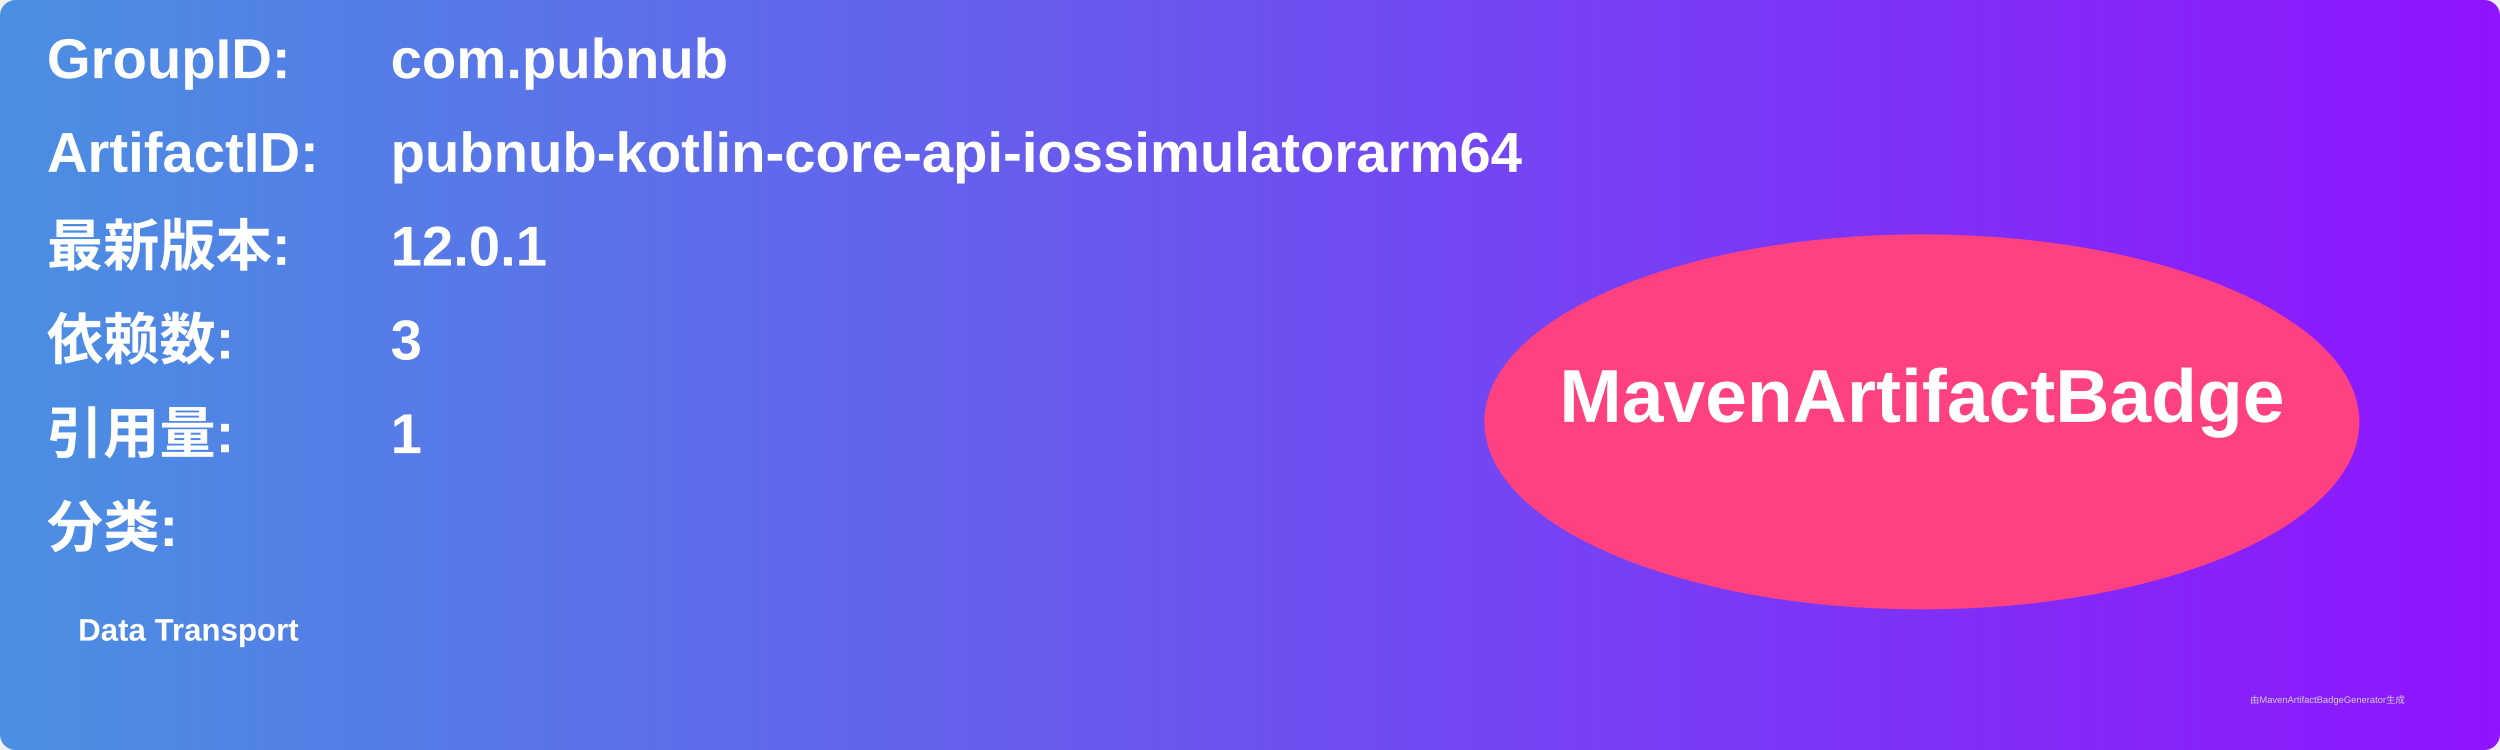
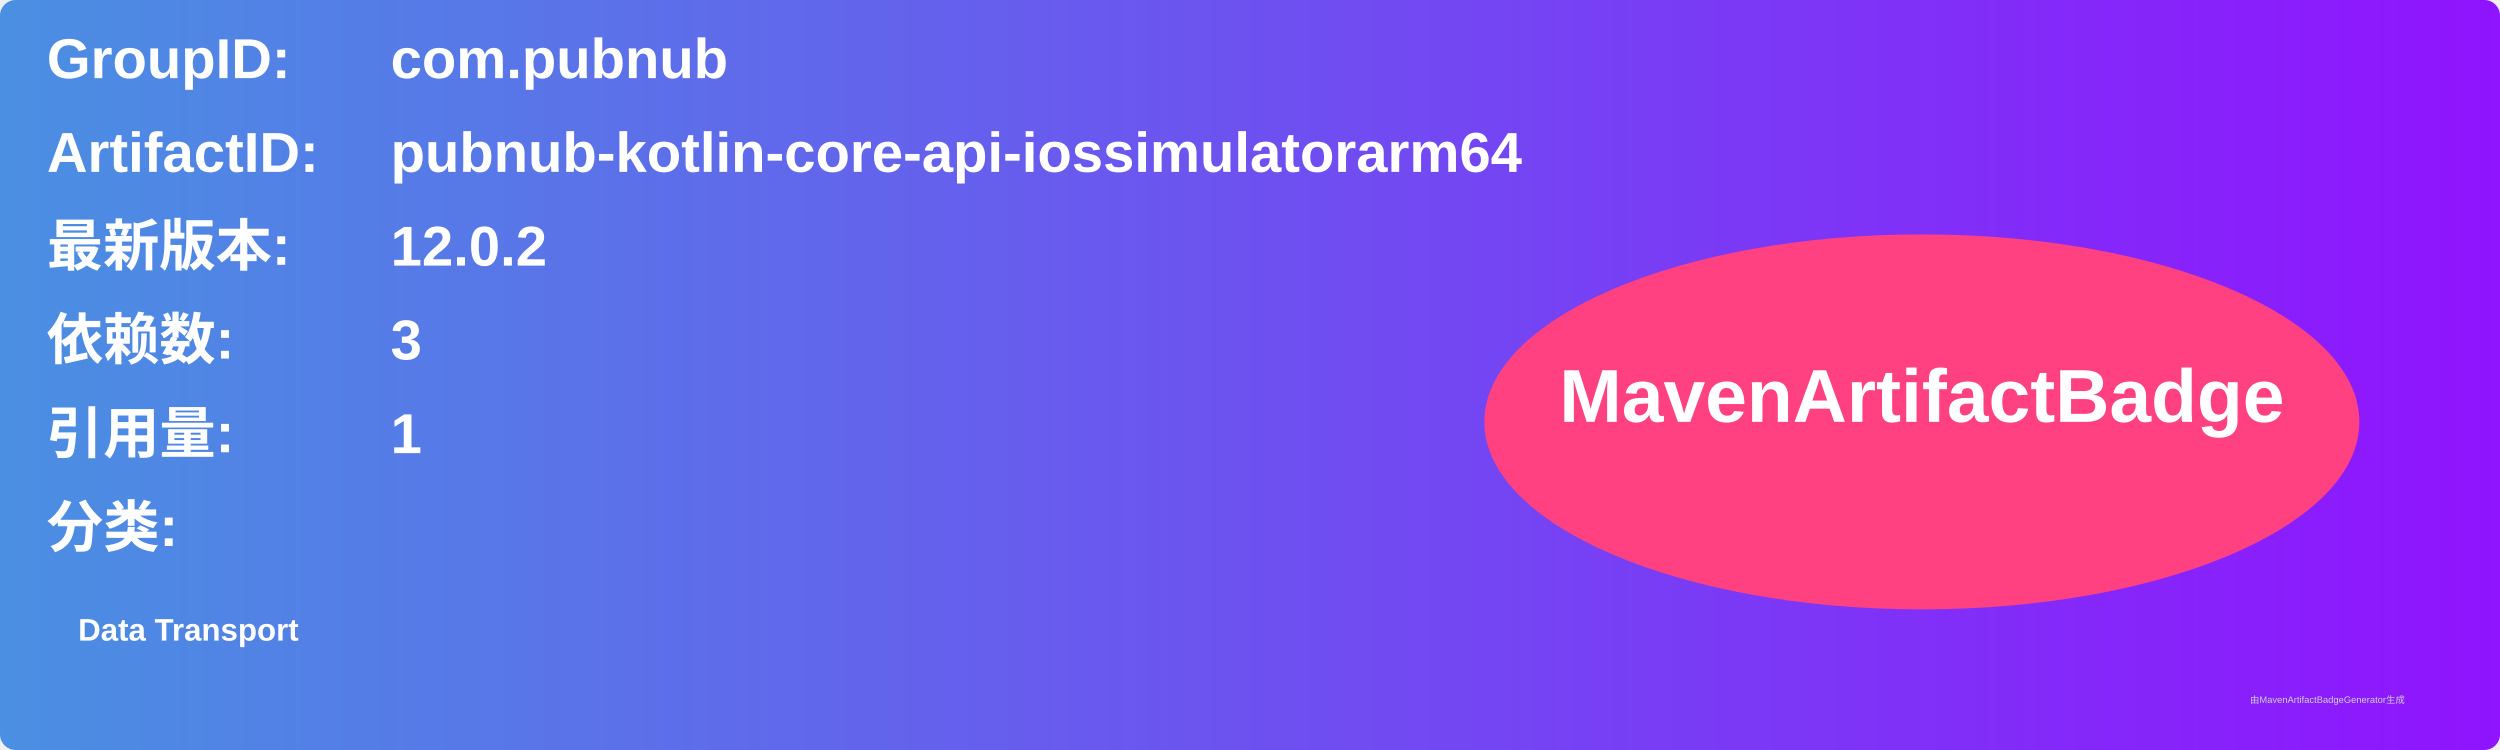
<svg xmlns="http://www.w3.org/2000/svg" width="800" height="240" viewBox="0 0 800 240">
  <linearGradient id="grad" x1="0%" y1="0%" x2="100%" y2="0%">
    <stop offset="0%" stop-color="#4a90e2" />
    <stop offset="100%" stop-color="#9013fe" />
  </linearGradient>
  <rect width="100%" height="100%" rx="5" ry="5" fill="url(#grad)" />
  <g transform="translate(15, 15)">
    <text x="0" y="10" font-family="Arial" font-size="18" fill="white" font-weight="bold" width="260">GroupID:</text>
    <text x="110" y="10" font-family="Arial" font-size="18" fill="white" font-weight="bold" width="460">com.pubnub</text>
    <text x="0" y="40" font-family="Arial" font-size="18" fill="white" font-weight="bold" width="260">ArtifactID:</text>
    <text x="110" y="40" font-family="Arial" font-size="18" fill="white" font-weight="bold" width="460">pubnub-kotlin-core-api-iossimulatorarm64</text>
    <text x="0" y="70" font-family="Arial" font-size="18" fill="white" font-weight="bold">最新版本:</text>
    <text x="110" y="70" font-family="Arial" font-size="18" fill="white" font-weight="bold">
-       <tspan font-weight="bold">12.0.1</tspan>
+       <tspan font-weight="bold">12.0.2</tspan>
    </text>
    <text x="0" y="100" font-family="Arial" font-size="18" fill="white" font-weight="bold">依赖数: </text>
    <text x="110" y="100" font-family="Arial" font-size="18" fill="white">
      <tspan font-weight="bold">3</tspan>
    </text>
    <text x="0" y="130" font-family="Arial" font-size="18" fill="white" font-weight="bold">引用量: </text>
    <text x="110" y="130" font-family="Arial" font-size="18" fill="white">
      <tspan font-weight="bold">1</tspan>
    </text>
    <text x="0" y="160" font-family="Arial" font-size="18" fill="white" font-weight="bold">分类:</text>
    <text x="10" y="190" font-family="Arial" font-size="10" fill="white">
      <tspan font-weight="bold">Data Transport</tspan>
    </text>
    <ellipse cx="600" cy="120" rx="140" ry="60" fill="#ff4081" />
    <text x="600" y="120" text-anchor="middle" font-family="Arial" font-size="24" fill="white" font-weight="bold">MavenArtifactBadge</text>
  </g>
  <text x="720" y="225" font-family="Arial" font-size="3" fill="#d0d0d0">由MavenArtifactBadgeGenerator生成</text>
</svg>
